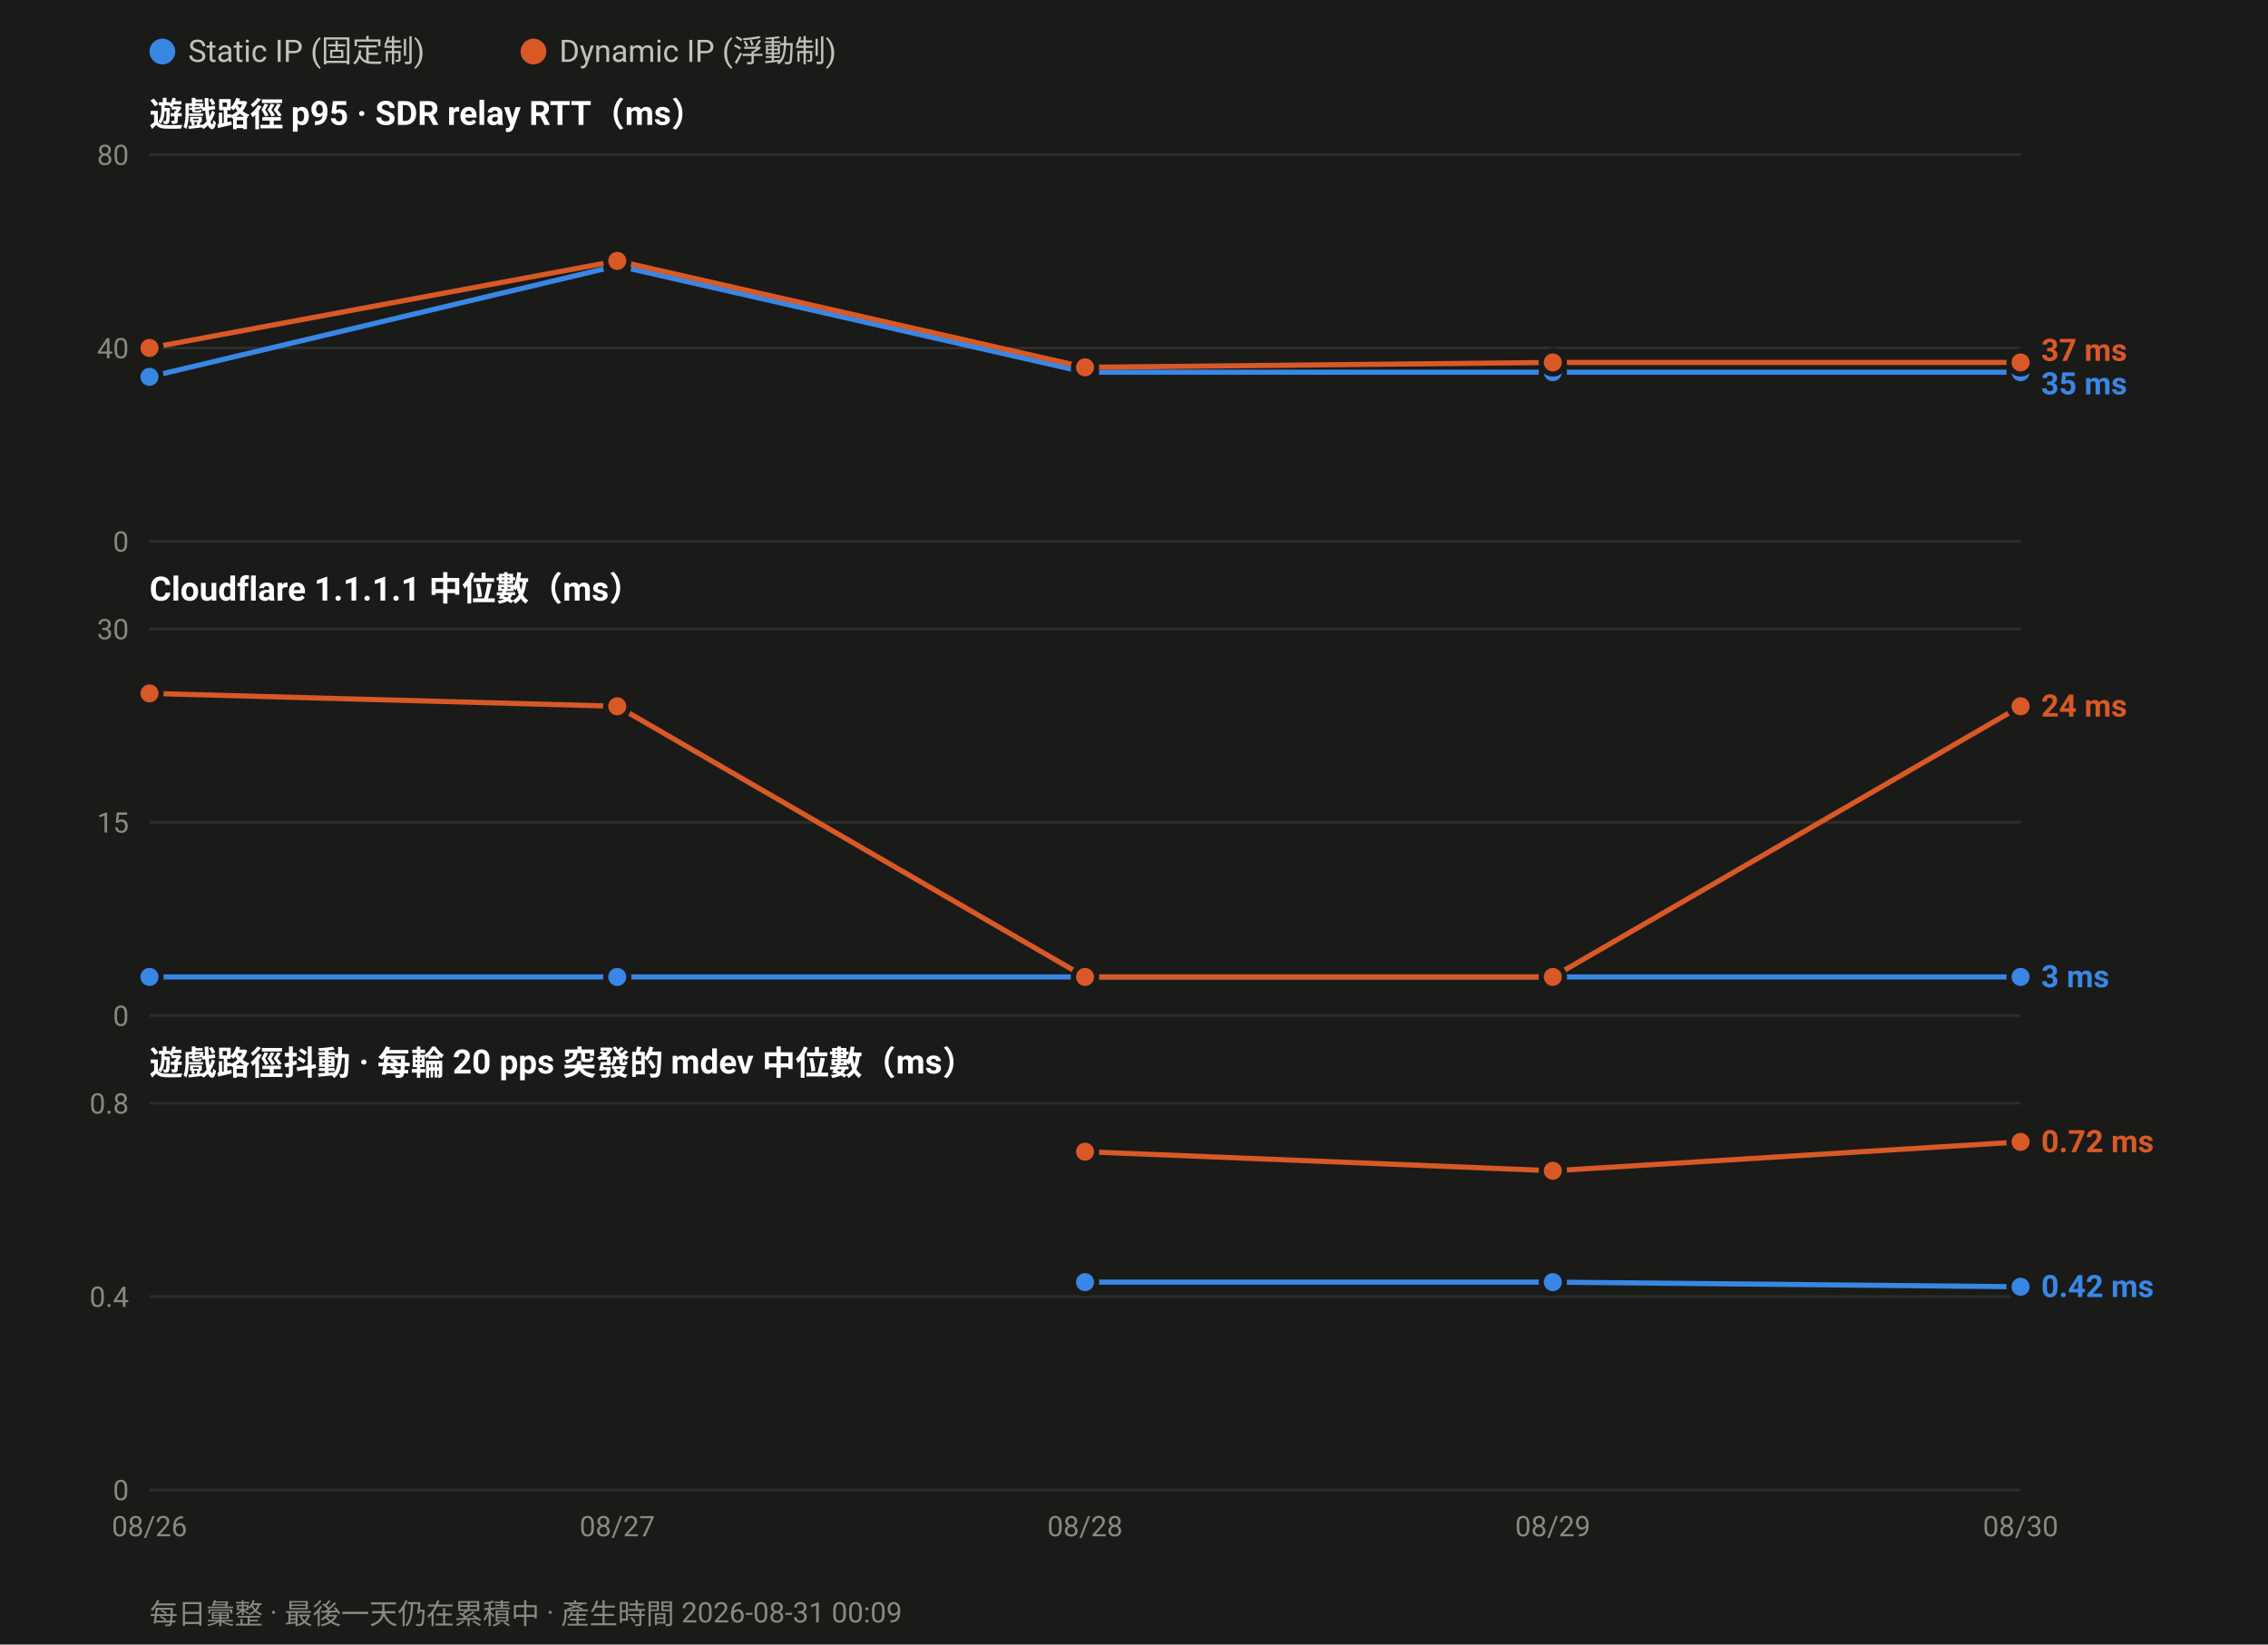
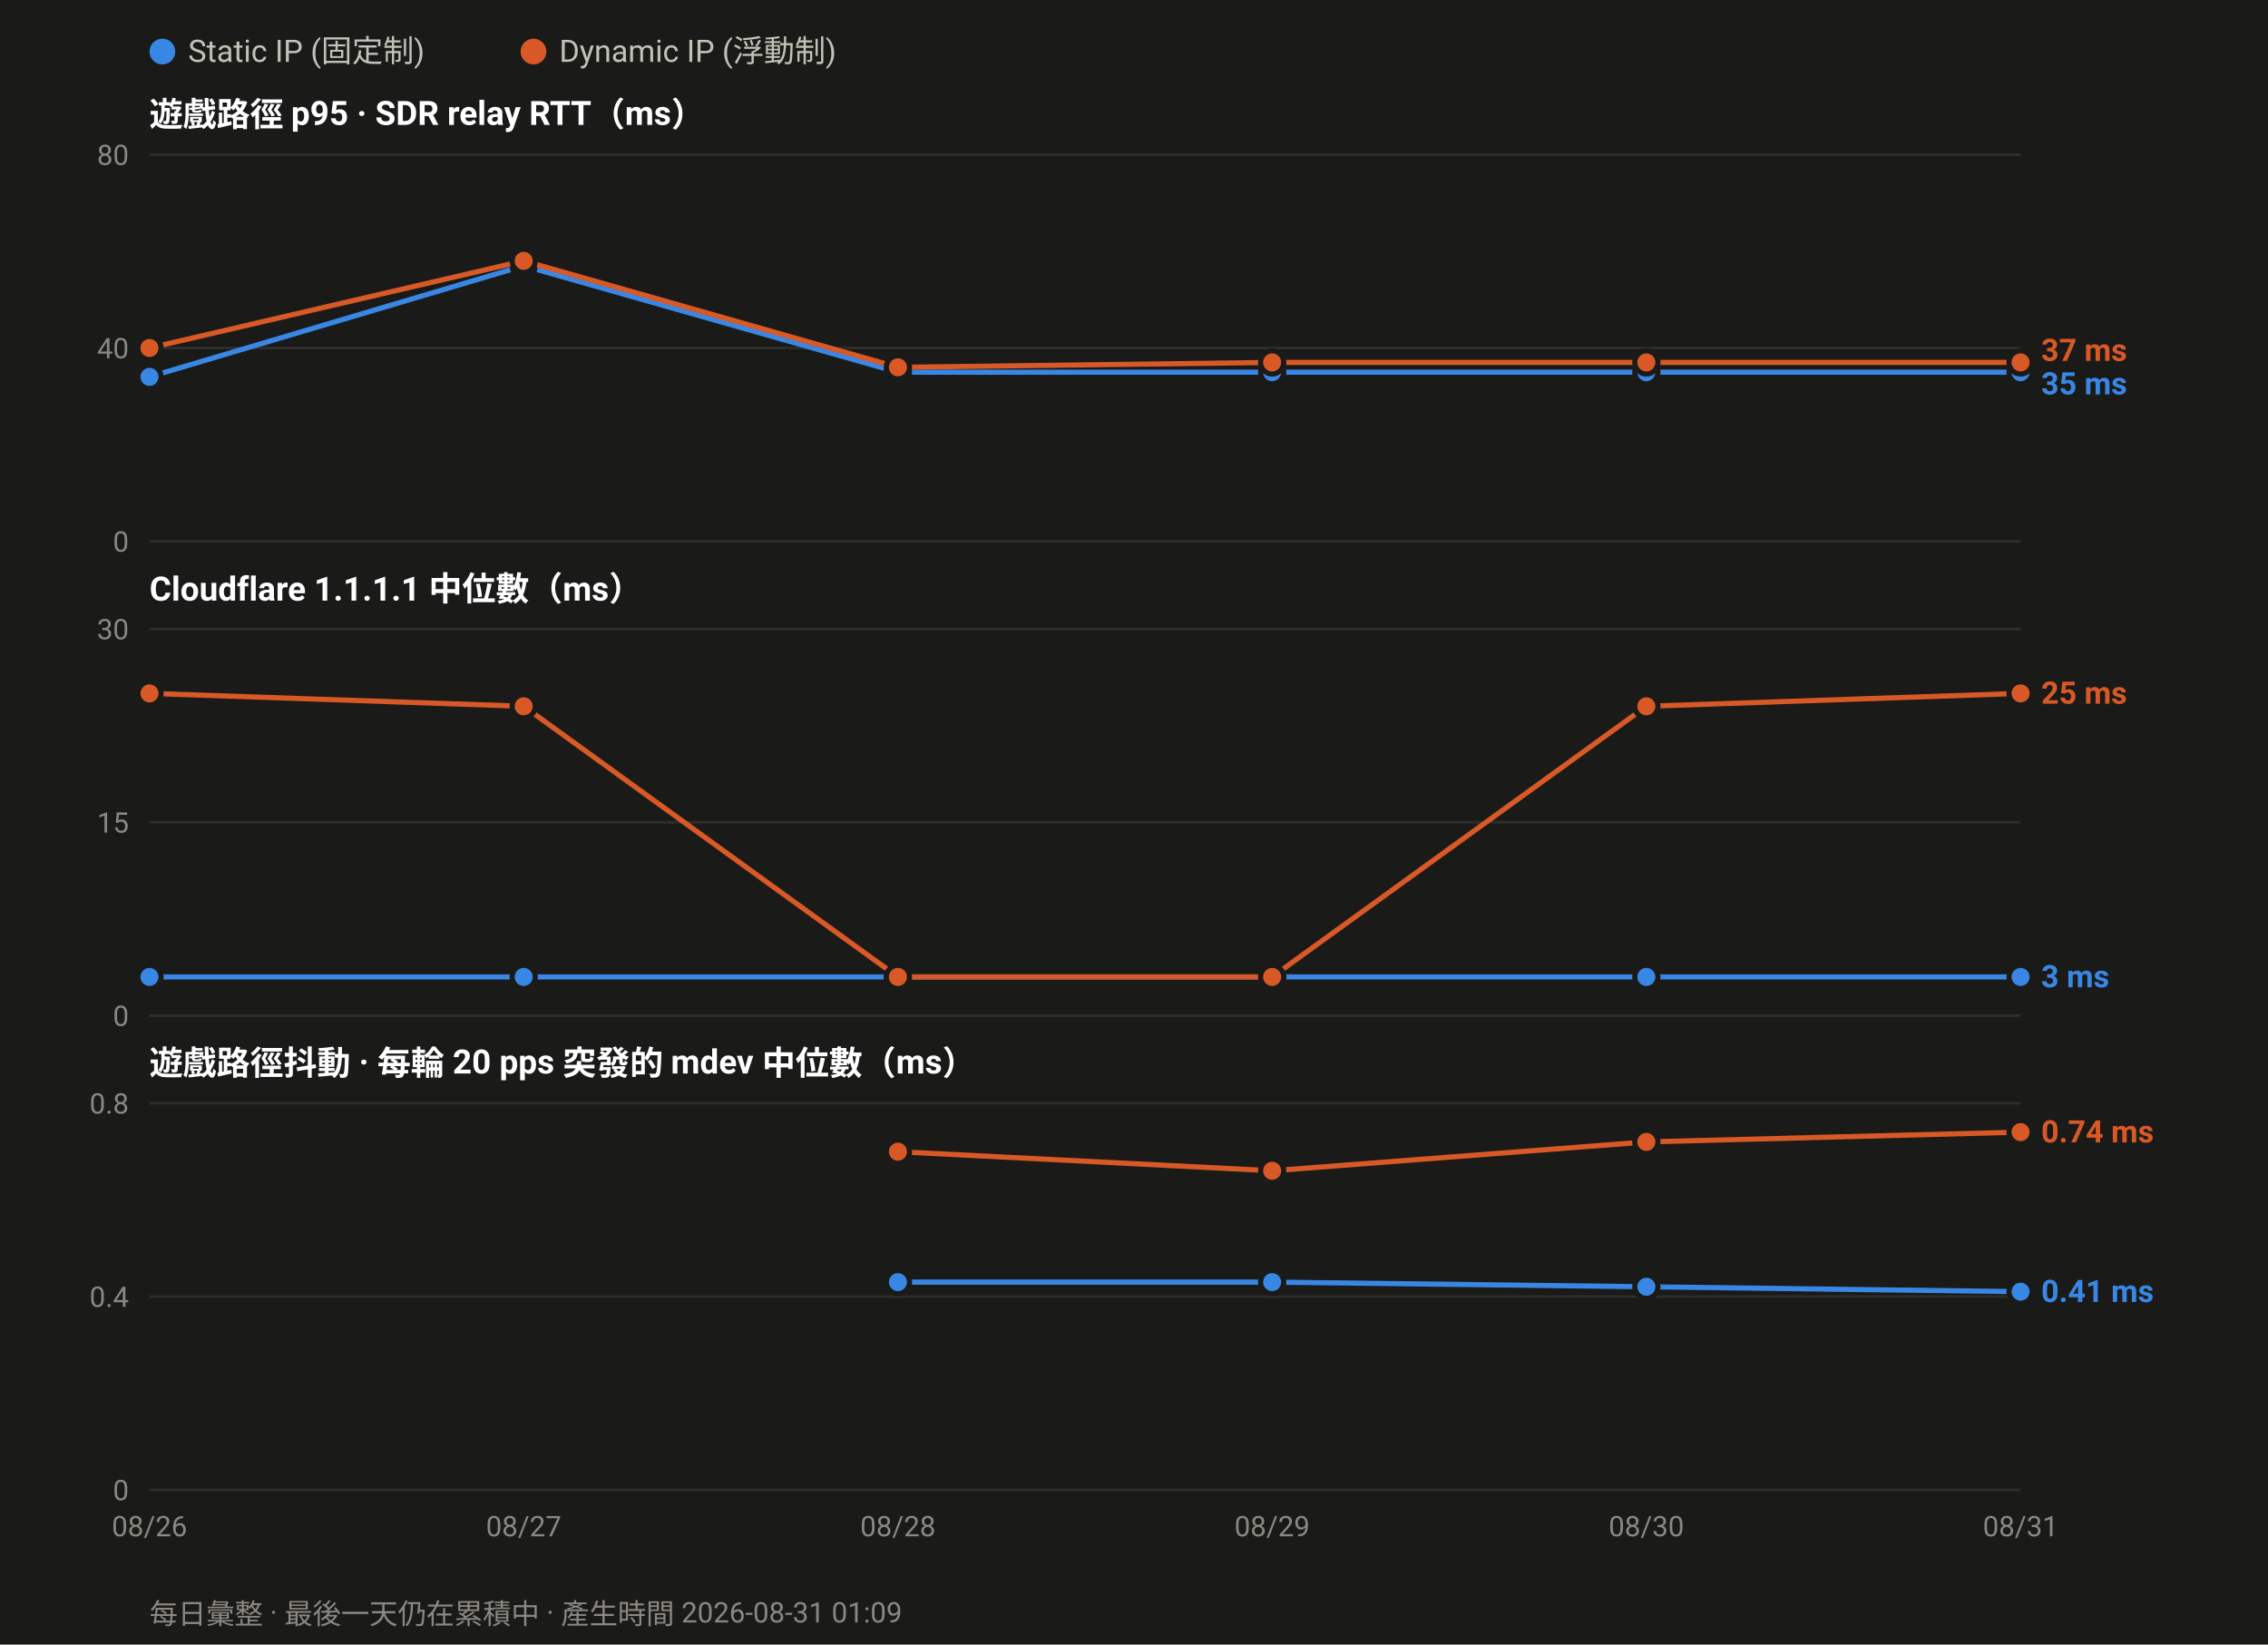
<svg xmlns="http://www.w3.org/2000/svg" width="880" height="638" viewBox="0 0 880 638" font-family="ui-sans-serif,-apple-system,Segoe UI,Roboto,Helvetica,Arial,sans-serif">
  <rect width="880" height="638" fill="#1a1a19" />
  <circle cx="63.0" cy="20" r="5" fill="#3987e5" />
  <text x="73.0" y="24" font-size="12" fill="#c3c2b7">Static IP (固定制)</text>
  <circle cx="207.0" cy="20" r="5" fill="#d95926" />
  <text x="217.0" y="24" font-size="12" fill="#c3c2b7">Dynamic IP (浮動制)</text>
  <text x="58" y="49.0" font-size="13" font-weight="600" fill="#ffffff">遊戲路徑 p95 · SDR relay RTT（ms）</text>
  <line x1="58" y1="210.0" x2="784.0" y2="210.0" stroke="#2e2e2c" stroke-width="1" />
  <text x="50" y="214.0" font-size="11" text-anchor="end" fill="#8a8880">0</text>
  <line x1="58" y1="135.0" x2="784.0" y2="135.0" stroke="#2e2e2c" stroke-width="1" />
  <text x="50" y="139.0" font-size="11" text-anchor="end" fill="#8a8880">40</text>
  <line x1="58" y1="60.0" x2="784.0" y2="60.0" stroke="#2e2e2c" stroke-width="1" />
  <text x="50" y="64.0" font-size="11" text-anchor="end" fill="#8a8880">80</text>
-   <polyline fill="none" stroke="#3987e5" stroke-width="2" stroke-linejoin="round" points="58.0,146.2 239.5,103.1 421.0,144.4 602.5,144.4 784.0,144.4" />
+   <polyline fill="none" stroke="#3987e5" stroke-width="2" stroke-linejoin="round" points="58.0,146.2 203.2,103.1 348.4,144.4 493.6,144.4 638.8,144.4 784.0,144.4" />
  <circle cx="58.0" cy="146.2" r="4.5" fill="#3987e5" stroke="#1a1a19" stroke-width="2" />
-   <circle cx="239.5" cy="103.1" r="4.5" fill="#3987e5" stroke="#1a1a19" stroke-width="2" />
-   <circle cx="421.0" cy="144.4" r="4.5" fill="#3987e5" stroke="#1a1a19" stroke-width="2" />
-   <circle cx="602.5" cy="144.4" r="4.5" fill="#3987e5" stroke="#1a1a19" stroke-width="2" />
+   <circle cx="203.2" cy="103.1" r="4.5" fill="#3987e5" stroke="#1a1a19" stroke-width="2" />
+   <circle cx="348.4" cy="144.4" r="4.5" fill="#3987e5" stroke="#1a1a19" stroke-width="2" />
+   <circle cx="493.6" cy="144.4" r="4.5" fill="#3987e5" stroke="#1a1a19" stroke-width="2" />
+   <circle cx="638.8" cy="144.4" r="4.5" fill="#3987e5" stroke="#1a1a19" stroke-width="2" />
  <circle cx="784.0" cy="144.4" r="4.5" fill="#3987e5" stroke="#1a1a19" stroke-width="2" />
-   <polyline fill="none" stroke="#d95926" stroke-width="2" stroke-linejoin="round" points="58.0,135.0 239.5,101.2 421.0,142.5 602.5,140.6 784.0,140.6" />
+   <polyline fill="none" stroke="#d95926" stroke-width="2" stroke-linejoin="round" points="58.0,135.0 203.2,101.2 348.4,142.5 493.6,140.6 638.8,140.6 784.0,140.6" />
  <circle cx="58.0" cy="135.0" r="4.5" fill="#d95926" stroke="#1a1a19" stroke-width="2" />
-   <circle cx="239.5" cy="101.2" r="4.5" fill="#d95926" stroke="#1a1a19" stroke-width="2" />
-   <circle cx="421.0" cy="142.5" r="4.5" fill="#d95926" stroke="#1a1a19" stroke-width="2" />
-   <circle cx="602.5" cy="140.6" r="4.5" fill="#d95926" stroke="#1a1a19" stroke-width="2" />
+   <circle cx="203.2" cy="101.2" r="4.5" fill="#d95926" stroke="#1a1a19" stroke-width="2" />
+   <circle cx="348.4" cy="142.5" r="4.5" fill="#d95926" stroke="#1a1a19" stroke-width="2" />
+   <circle cx="493.6" cy="140.6" r="4.5" fill="#d95926" stroke="#1a1a19" stroke-width="2" />
+   <circle cx="638.8" cy="140.6" r="4.5" fill="#d95926" stroke="#1a1a19" stroke-width="2" />
  <circle cx="784.0" cy="140.6" r="4.5" fill="#d95926" stroke="#1a1a19" stroke-width="2" />
  <text x="792.0" y="140.0" font-size="12" font-weight="600" fill="#d95926">37 ms</text>
  <text x="792.0" y="153.0" font-size="12" font-weight="600" fill="#3987e5">35 ms</text>
  <text x="58" y="233.0" font-size="13" font-weight="600" fill="#ffffff">Cloudflare 1.1.1.1 中位數（ms）</text>
  <line x1="58" y1="394.0" x2="784.0" y2="394.0" stroke="#2e2e2c" stroke-width="1" />
  <text x="50" y="398.0" font-size="11" text-anchor="end" fill="#8a8880">0</text>
  <line x1="58" y1="319.0" x2="784.0" y2="319.0" stroke="#2e2e2c" stroke-width="1" />
  <text x="50" y="323.0" font-size="11" text-anchor="end" fill="#8a8880">15</text>
  <line x1="58" y1="244.0" x2="784.0" y2="244.0" stroke="#2e2e2c" stroke-width="1" />
  <text x="50" y="248.0" font-size="11" text-anchor="end" fill="#8a8880">30</text>
-   <polyline fill="none" stroke="#3987e5" stroke-width="2" stroke-linejoin="round" points="58.0,379.0 239.5,379.0 421.0,379.0 602.5,379.0 784.0,379.0" />
+   <polyline fill="none" stroke="#3987e5" stroke-width="2" stroke-linejoin="round" points="58.0,379.0 203.2,379.0 348.4,379.0 493.6,379.0 638.8,379.0 784.0,379.0" />
  <circle cx="58.0" cy="379.0" r="4.5" fill="#3987e5" stroke="#1a1a19" stroke-width="2" />
-   <circle cx="239.5" cy="379.0" r="4.5" fill="#3987e5" stroke="#1a1a19" stroke-width="2" />
-   <circle cx="421.0" cy="379.0" r="4.5" fill="#3987e5" stroke="#1a1a19" stroke-width="2" />
-   <circle cx="602.5" cy="379.0" r="4.5" fill="#3987e5" stroke="#1a1a19" stroke-width="2" />
+   <circle cx="203.2" cy="379.0" r="4.5" fill="#3987e5" stroke="#1a1a19" stroke-width="2" />
+   <circle cx="348.4" cy="379.0" r="4.5" fill="#3987e5" stroke="#1a1a19" stroke-width="2" />
+   <circle cx="493.6" cy="379.0" r="4.5" fill="#3987e5" stroke="#1a1a19" stroke-width="2" />
+   <circle cx="638.8" cy="379.0" r="4.5" fill="#3987e5" stroke="#1a1a19" stroke-width="2" />
  <circle cx="784.0" cy="379.0" r="4.5" fill="#3987e5" stroke="#1a1a19" stroke-width="2" />
-   <polyline fill="none" stroke="#d95926" stroke-width="2" stroke-linejoin="round" points="58.0,269.0 239.5,274.0 421.0,379.0 602.5,379.0 784.0,274.0" />
+   <polyline fill="none" stroke="#d95926" stroke-width="2" stroke-linejoin="round" points="58.0,269.0 203.2,274.0 348.4,379.0 493.6,379.0 638.8,274.0 784.0,269.0" />
  <circle cx="58.0" cy="269.0" r="4.5" fill="#d95926" stroke="#1a1a19" stroke-width="2" />
-   <circle cx="239.5" cy="274.0" r="4.5" fill="#d95926" stroke="#1a1a19" stroke-width="2" />
-   <circle cx="421.0" cy="379.0" r="4.5" fill="#d95926" stroke="#1a1a19" stroke-width="2" />
-   <circle cx="602.5" cy="379.0" r="4.5" fill="#d95926" stroke="#1a1a19" stroke-width="2" />
-   <circle cx="784.0" cy="274.0" r="4.5" fill="#d95926" stroke="#1a1a19" stroke-width="2" />
-   <text x="792.0" y="278.0" font-size="12" font-weight="600" fill="#d95926">24 ms</text>
+   <circle cx="203.2" cy="274.0" r="4.5" fill="#d95926" stroke="#1a1a19" stroke-width="2" />
+   <circle cx="348.4" cy="379.0" r="4.5" fill="#d95926" stroke="#1a1a19" stroke-width="2" />
+   <circle cx="493.6" cy="379.0" r="4.5" fill="#d95926" stroke="#1a1a19" stroke-width="2" />
+   <circle cx="638.8" cy="274.0" r="4.5" fill="#d95926" stroke="#1a1a19" stroke-width="2" />
+   <circle cx="784.0" cy="269.0" r="4.5" fill="#d95926" stroke="#1a1a19" stroke-width="2" />
+   <text x="792.0" y="273.0" font-size="12" font-weight="600" fill="#d95926">25 ms</text>
  <text x="792.0" y="383.0" font-size="12" font-weight="600" fill="#3987e5">3 ms</text>
  <text x="58" y="417.0" font-size="13" font-weight="600" fill="#ffffff">遊戲路徑抖動 · 每輪 20 pps 突發的 mdev 中位數（ms）</text>
  <line x1="58" y1="578.0" x2="784.0" y2="578.0" stroke="#2e2e2c" stroke-width="1" />
  <text x="50" y="582.0" font-size="11" text-anchor="end" fill="#8a8880">0</text>
  <line x1="58" y1="503.0" x2="784.0" y2="503.0" stroke="#2e2e2c" stroke-width="1" />
  <text x="50" y="507.0" font-size="11" text-anchor="end" fill="#8a8880">0.4</text>
  <line x1="58" y1="428.0" x2="784.0" y2="428.0" stroke="#2e2e2c" stroke-width="1" />
  <text x="50" y="432.0" font-size="11" text-anchor="end" fill="#8a8880">0.8</text>
-   <polyline fill="none" stroke="#3987e5" stroke-width="2" stroke-linejoin="round" points="421.0,497.4 602.5,497.4 784.0,499.2" />
-   <circle cx="421.0" cy="497.4" r="4.5" fill="#3987e5" stroke="#1a1a19" stroke-width="2" />
-   <circle cx="602.5" cy="497.4" r="4.5" fill="#3987e5" stroke="#1a1a19" stroke-width="2" />
-   <circle cx="784.0" cy="499.2" r="4.5" fill="#3987e5" stroke="#1a1a19" stroke-width="2" />
-   <polyline fill="none" stroke="#d95926" stroke-width="2" stroke-linejoin="round" points="421.0,446.8 602.5,454.2 784.0,443.0" />
-   <circle cx="421.0" cy="446.8" r="4.5" fill="#d95926" stroke="#1a1a19" stroke-width="2" />
-   <circle cx="602.5" cy="454.2" r="4.5" fill="#d95926" stroke="#1a1a19" stroke-width="2" />
-   <circle cx="784.0" cy="443.0" r="4.5" fill="#d95926" stroke="#1a1a19" stroke-width="2" />
-   <text x="792.0" y="447.0" font-size="12" font-weight="600" fill="#d95926">0.72 ms</text>
-   <text x="792.0" y="503.2" font-size="12" font-weight="600" fill="#3987e5">0.42 ms</text>
+   <polyline fill="none" stroke="#3987e5" stroke-width="2" stroke-linejoin="round" points="348.4,497.4 493.6,497.4 638.8,499.2 784.0,501.1" />
+   <circle cx="348.4" cy="497.4" r="4.5" fill="#3987e5" stroke="#1a1a19" stroke-width="2" />
+   <circle cx="493.6" cy="497.4" r="4.5" fill="#3987e5" stroke="#1a1a19" stroke-width="2" />
+   <circle cx="638.8" cy="499.2" r="4.5" fill="#3987e5" stroke="#1a1a19" stroke-width="2" />
+   <circle cx="784.0" cy="501.1" r="4.5" fill="#3987e5" stroke="#1a1a19" stroke-width="2" />
+   <polyline fill="none" stroke="#d95926" stroke-width="2" stroke-linejoin="round" points="348.4,446.8 493.6,454.2 638.8,443.0 784.0,439.2" />
+   <circle cx="348.4" cy="446.8" r="4.5" fill="#d95926" stroke="#1a1a19" stroke-width="2" />
+   <circle cx="493.6" cy="454.2" r="4.5" fill="#d95926" stroke="#1a1a19" stroke-width="2" />
+   <circle cx="638.8" cy="443.0" r="4.5" fill="#d95926" stroke="#1a1a19" stroke-width="2" />
+   <circle cx="784.0" cy="439.2" r="4.5" fill="#d95926" stroke="#1a1a19" stroke-width="2" />
+   <text x="792.0" y="443.2" font-size="12" font-weight="600" fill="#d95926">0.74 ms</text>
+   <text x="792.0" y="505.1" font-size="12" font-weight="600" fill="#3987e5">0.41 ms</text>
  <text x="58.0" y="596.0" font-size="11" text-anchor="middle" fill="#8a8880">08/26</text>
-   <text x="239.5" y="596.0" font-size="11" text-anchor="middle" fill="#8a8880">08/27</text>
-   <text x="421.0" y="596.0" font-size="11" text-anchor="middle" fill="#8a8880">08/28</text>
-   <text x="602.5" y="596.0" font-size="11" text-anchor="middle" fill="#8a8880">08/29</text>
-   <text x="784.0" y="596.0" font-size="11" text-anchor="middle" fill="#8a8880">08/30</text>
-   <text x="58" y="630" font-size="11" fill="#8a8880">每日彙整 · 最後一天仍在累積中 · 產生時間 2026-08-31 00:09</text>
+   <text x="203.2" y="596.0" font-size="11" text-anchor="middle" fill="#8a8880">08/27</text>
+   <text x="348.4" y="596.0" font-size="11" text-anchor="middle" fill="#8a8880">08/28</text>
+   <text x="493.6" y="596.0" font-size="11" text-anchor="middle" fill="#8a8880">08/29</text>
+   <text x="638.8" y="596.0" font-size="11" text-anchor="middle" fill="#8a8880">08/30</text>
+   <text x="784.0" y="596.0" font-size="11" text-anchor="middle" fill="#8a8880">08/31</text>
+   <text x="58" y="630" font-size="11" fill="#8a8880">每日彙整 · 最後一天仍在累積中 · 產生時間 2026-08-31 01:09</text>
</svg>
